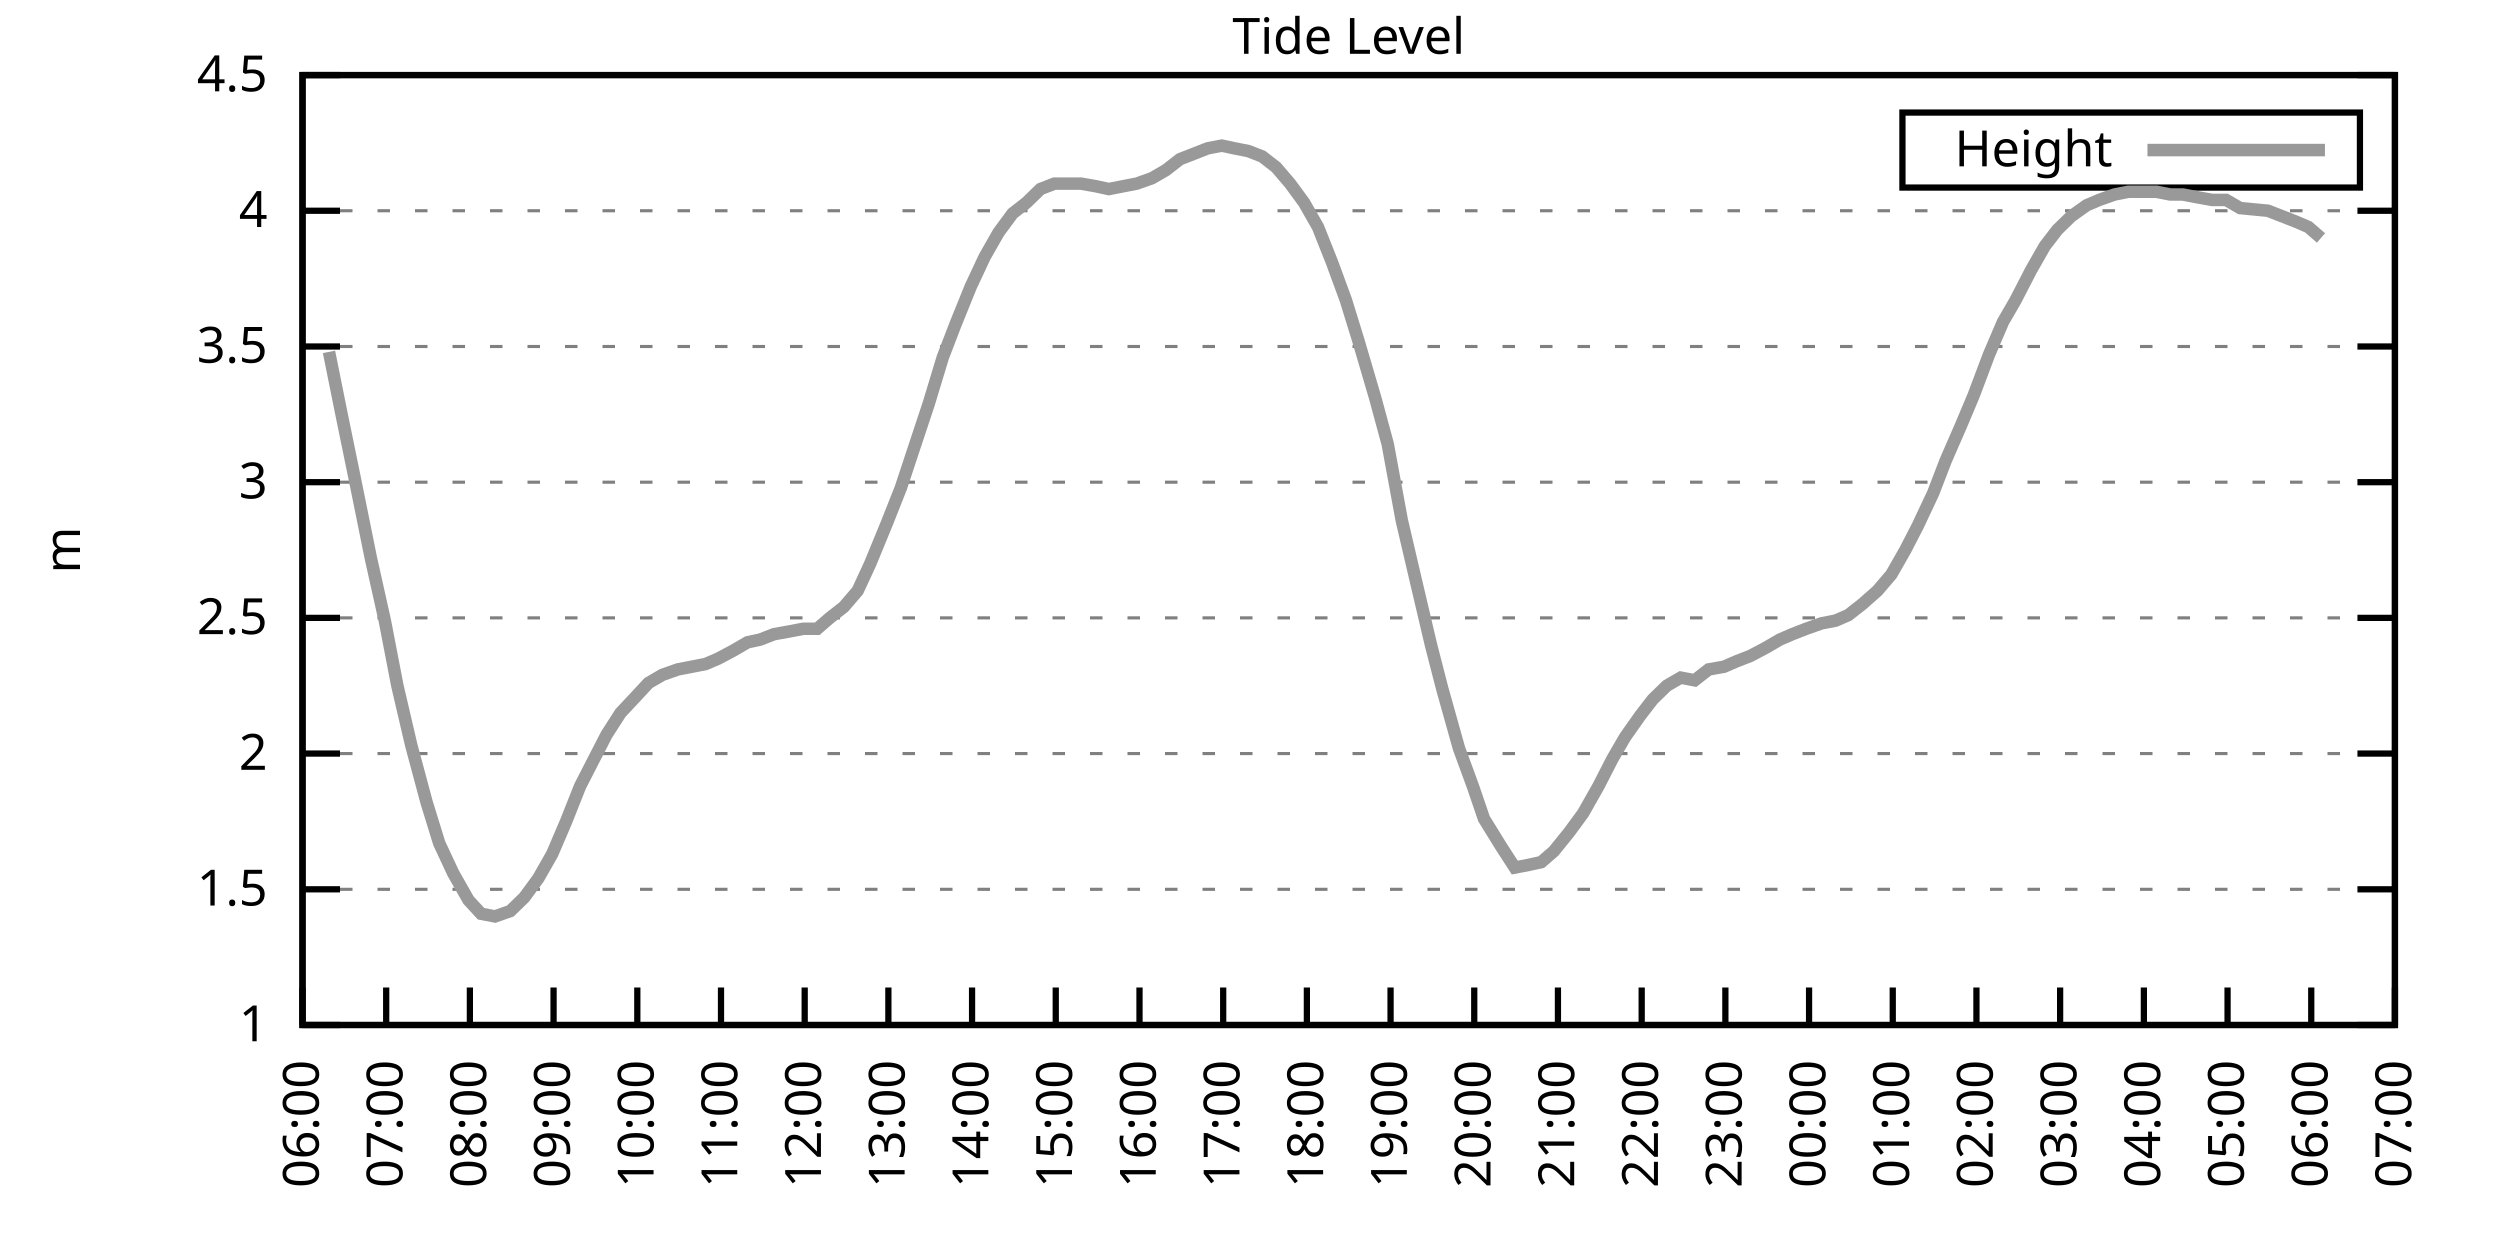
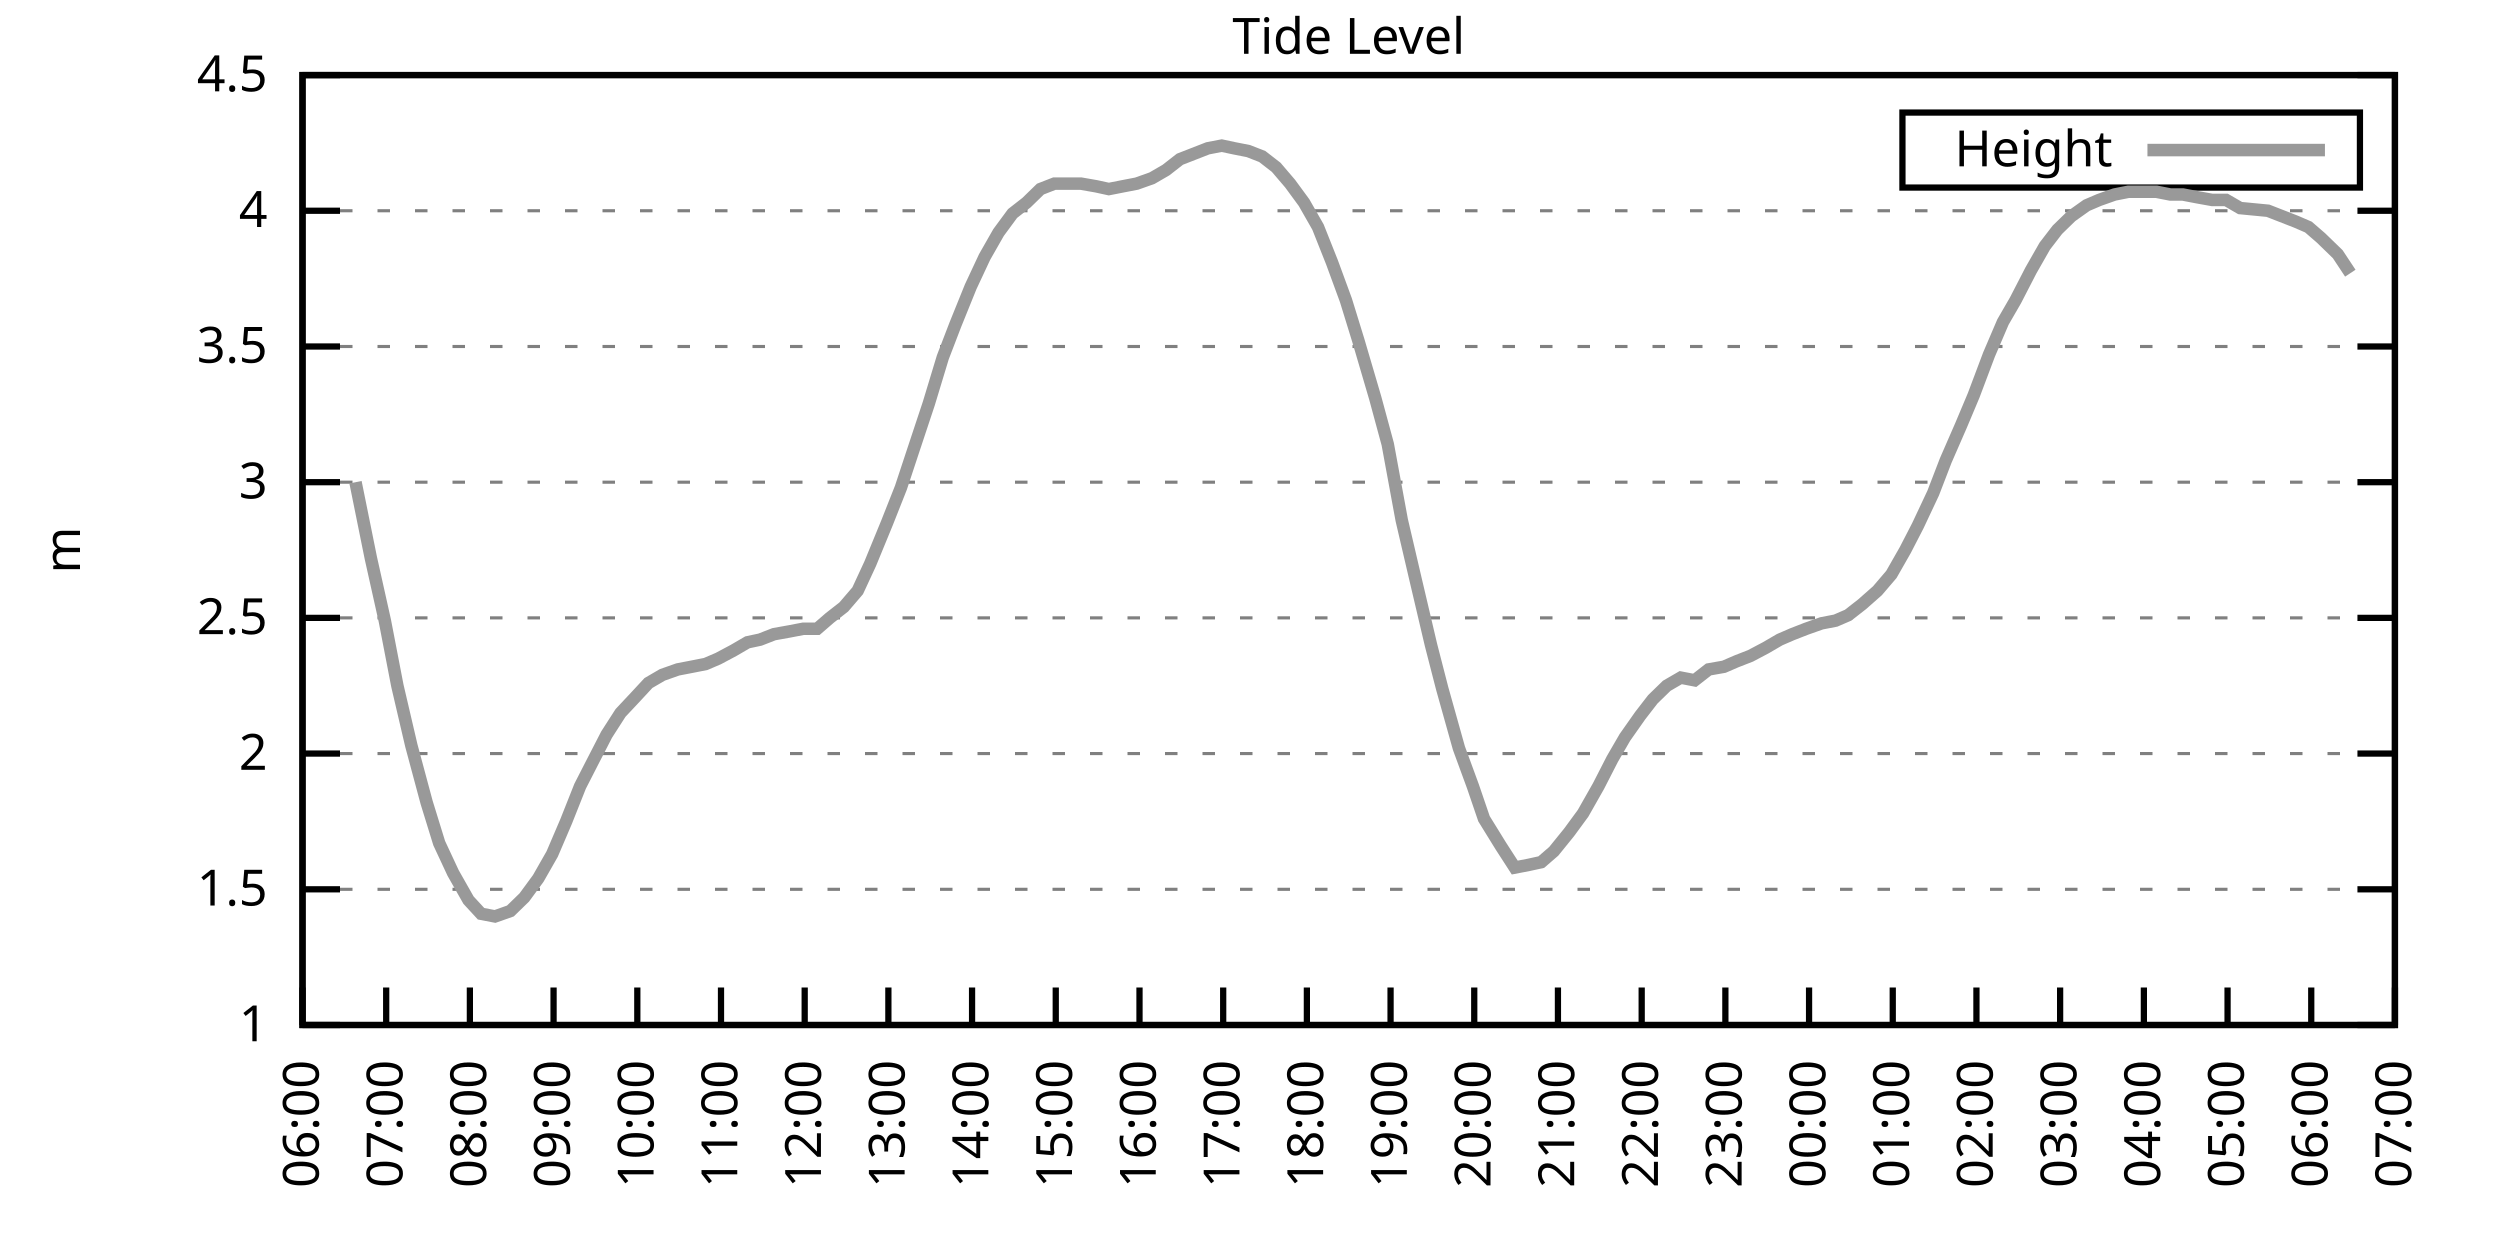
<svg xmlns="http://www.w3.org/2000/svg" xmlns:xlink="http://www.w3.org/1999/xlink" width="400" height="200" viewBox="0 0 400 200">
  <g id="gnuplot_canvas">
    <rect x="0" y="0" width="400" height="200" fill="none" />
    <defs>
      <circle id="gpDot" r="0.5" stroke-width="0.5" stroke="currentColor" />
      <path id="gpPt0" stroke-width="0.333" stroke="currentColor" d="M-1,0 h2 M0,-1 v2" />
      <path id="gpPt1" stroke-width="0.333" stroke="currentColor" d="M-1,-1 L1,1 M1,-1 L-1,1" />
      <path id="gpPt2" stroke-width="0.333" stroke="currentColor" d="M-1,0 L1,0 M0,-1 L0,1 M-1,-1 L1,1 M-1,1 L1,-1" />
      <rect id="gpPt3" stroke-width="0.333" stroke="currentColor" x="-1" y="-1" width="2" height="2" />
      <rect id="gpPt4" stroke-width="0.333" stroke="currentColor" fill="currentColor" x="-1" y="-1" width="2" height="2" />
      <circle id="gpPt5" stroke-width="0.333" stroke="currentColor" cx="0" cy="0" r="1" />
      <use xlink:href="#gpPt5" id="gpPt6" fill="currentColor" stroke="none" />
      <path id="gpPt7" stroke-width="0.333" stroke="currentColor" d="M0,-1.33 L-1.33,0.67 L1.33,0.67 z" />
      <use xlink:href="#gpPt7" id="gpPt8" fill="currentColor" stroke="none" />
      <use xlink:href="#gpPt7" id="gpPt9" stroke="currentColor" transform="rotate(180)" />
      <use xlink:href="#gpPt9" id="gpPt10" fill="currentColor" stroke="none" />
      <use xlink:href="#gpPt3" id="gpPt11" stroke="currentColor" transform="rotate(45)" />
      <use xlink:href="#gpPt11" id="gpPt12" fill="currentColor" stroke="none" />
      <path id="gpPt13" stroke-width="0.333" stroke="currentColor" d="M0,1.330 L1.265,0.411 L0.782,-1.067 L-0.782,-1.076 L-1.265,0.411 z" />
      <use xlink:href="#gpPt13" id="gpPt14" fill="currentColor" stroke="none" />
      <filter id="textbox" filterUnits="objectBoundingBox" x="0" y="0" height="1" width="1">
        <feFlood flood-color="white" flood-opacity="1" result="bgnd" />
        <feComposite in="SourceGraphic" in2="bgnd" operator="atop" />
      </filter>
      <filter id="greybox" filterUnits="objectBoundingBox" x="0" y="0" height="1" width="1">
        <feFlood flood-color="lightgrey" flood-opacity="1" result="grey" />
        <feComposite in="SourceGraphic" in2="grey" operator="atop" />
      </filter>
    </defs>
    <g fill="none" color="white" stroke="currentColor" stroke-width="1.00" stroke-linecap="butt" stroke-linejoin="miter">
</g>
    <g fill="none" color="black" stroke="currentColor" stroke-width="1.00" stroke-linecap="butt" stroke-linejoin="miter">
      <g stroke="none" shape-rendering="crispEdges">
        <polygon fill="rgb(255, 255, 255)" points="48.40,164.00 383.18,164.00 383.18,12.02 48.40,12.02 " />
      </g>
    </g>
    <g fill="none" color="black" stroke="currentColor" stroke-width="1.00" stroke-linecap="butt" stroke-linejoin="miter">
</g>
    <g fill="none" color="black" stroke="black" stroke-width="0.50" stroke-linecap="butt" stroke-linejoin="miter">
</g>
    <g fill="none" color="gray" stroke="currentColor" stroke-width="0.50" stroke-linecap="butt" stroke-linejoin="miter">
      <path stroke="gray" stroke-dasharray="2,4" class="gridline" d="M48.40,164.00 L383.19,164.00  " />
    </g>
    <g fill="none" color="gray" stroke="gray" stroke-width="1.00" stroke-linecap="butt" stroke-linejoin="miter">
</g>
    <g fill="none" color="black" stroke="currentColor" stroke-width="1.00" stroke-linecap="butt" stroke-linejoin="miter">
      <path stroke="black" d="M48.40,164.00 L54.40,164.00 M383.19,164.00 L377.19,164.00  " />
      <g transform="translate(42.80,166.60)" stroke="none" fill="black" font-family="Sans" font-size="8.00" text-anchor="end">
        <text>
          <tspan font-family="Sans"> 1</tspan>
        </text>
      </g>
    </g>
    <g fill="none" color="black" stroke="currentColor" stroke-width="1.00" stroke-linecap="butt" stroke-linejoin="miter">
</g>
    <g fill="none" color="black" stroke="black" stroke-width="0.50" stroke-linecap="butt" stroke-linejoin="miter">
</g>
    <g fill="none" color="gray" stroke="currentColor" stroke-width="0.50" stroke-linecap="butt" stroke-linejoin="miter">
      <path stroke="gray" stroke-dasharray="2,4" class="gridline" d="M48.40,142.29 L383.19,142.29  " />
    </g>
    <g fill="none" color="gray" stroke="gray" stroke-width="1.00" stroke-linecap="butt" stroke-linejoin="miter">
</g>
    <g fill="none" color="black" stroke="currentColor" stroke-width="1.00" stroke-linecap="butt" stroke-linejoin="miter">
      <path stroke="black" d="M48.40,142.29 L54.40,142.29 M383.19,142.29 L377.19,142.29  " />
      <g transform="translate(42.80,144.89)" stroke="none" fill="black" font-family="Sans" font-size="8.00" text-anchor="end">
        <text>
          <tspan font-family="Sans"> 1.5</tspan>
        </text>
      </g>
    </g>
    <g fill="none" color="black" stroke="currentColor" stroke-width="1.00" stroke-linecap="butt" stroke-linejoin="miter">
</g>
    <g fill="none" color="black" stroke="black" stroke-width="0.50" stroke-linecap="butt" stroke-linejoin="miter">
</g>
    <g fill="none" color="gray" stroke="currentColor" stroke-width="0.50" stroke-linecap="butt" stroke-linejoin="miter">
      <path stroke="gray" stroke-dasharray="2,4" class="gridline" d="M48.40,120.57 L383.19,120.57  " />
    </g>
    <g fill="none" color="gray" stroke="gray" stroke-width="1.00" stroke-linecap="butt" stroke-linejoin="miter">
</g>
    <g fill="none" color="black" stroke="currentColor" stroke-width="1.00" stroke-linecap="butt" stroke-linejoin="miter">
      <path stroke="black" d="M48.40,120.57 L54.40,120.57 M383.19,120.57 L377.19,120.57  " />
      <g transform="translate(42.80,123.17)" stroke="none" fill="black" font-family="Sans" font-size="8.00" text-anchor="end">
        <text>
          <tspan font-family="Sans"> 2</tspan>
        </text>
      </g>
    </g>
    <g fill="none" color="black" stroke="currentColor" stroke-width="1.00" stroke-linecap="butt" stroke-linejoin="miter">
</g>
    <g fill="none" color="black" stroke="black" stroke-width="0.50" stroke-linecap="butt" stroke-linejoin="miter">
</g>
    <g fill="none" color="gray" stroke="currentColor" stroke-width="0.50" stroke-linecap="butt" stroke-linejoin="miter">
      <path stroke="gray" stroke-dasharray="2,4" class="gridline" d="M48.40,98.86 L383.19,98.86  " />
    </g>
    <g fill="none" color="gray" stroke="gray" stroke-width="1.00" stroke-linecap="butt" stroke-linejoin="miter">
</g>
    <g fill="none" color="black" stroke="currentColor" stroke-width="1.00" stroke-linecap="butt" stroke-linejoin="miter">
      <path stroke="black" d="M48.40,98.86 L54.40,98.86 M383.19,98.86 L377.19,98.86  " />
      <g transform="translate(42.80,101.46)" stroke="none" fill="black" font-family="Sans" font-size="8.00" text-anchor="end">
        <text>
          <tspan font-family="Sans"> 2.5</tspan>
        </text>
      </g>
    </g>
    <g fill="none" color="black" stroke="currentColor" stroke-width="1.00" stroke-linecap="butt" stroke-linejoin="miter">
</g>
    <g fill="none" color="black" stroke="black" stroke-width="0.50" stroke-linecap="butt" stroke-linejoin="miter">
</g>
    <g fill="none" color="gray" stroke="currentColor" stroke-width="0.50" stroke-linecap="butt" stroke-linejoin="miter">
      <path stroke="gray" stroke-dasharray="2,4" class="gridline" d="M48.40,77.15 L383.19,77.15  " />
    </g>
    <g fill="none" color="gray" stroke="gray" stroke-width="1.00" stroke-linecap="butt" stroke-linejoin="miter">
</g>
    <g fill="none" color="black" stroke="currentColor" stroke-width="1.00" stroke-linecap="butt" stroke-linejoin="miter">
      <path stroke="black" d="M48.40,77.15 L54.40,77.15 M383.19,77.15 L377.19,77.15  " />
      <g transform="translate(42.80,79.75)" stroke="none" fill="black" font-family="Sans" font-size="8.00" text-anchor="end">
        <text>
          <tspan font-family="Sans"> 3</tspan>
        </text>
      </g>
    </g>
    <g fill="none" color="black" stroke="currentColor" stroke-width="1.00" stroke-linecap="butt" stroke-linejoin="miter">
</g>
    <g fill="none" color="black" stroke="black" stroke-width="0.50" stroke-linecap="butt" stroke-linejoin="miter">
</g>
    <g fill="none" color="gray" stroke="currentColor" stroke-width="0.50" stroke-linecap="butt" stroke-linejoin="miter">
      <path stroke="gray" stroke-dasharray="2,4" class="gridline" d="M48.40,55.44 L383.19,55.44  " />
    </g>
    <g fill="none" color="gray" stroke="gray" stroke-width="1.00" stroke-linecap="butt" stroke-linejoin="miter">
</g>
    <g fill="none" color="black" stroke="currentColor" stroke-width="1.00" stroke-linecap="butt" stroke-linejoin="miter">
      <path stroke="black" d="M48.40,55.44 L54.40,55.44 M383.19,55.44 L377.19,55.44  " />
      <g transform="translate(42.80,58.04)" stroke="none" fill="black" font-family="Sans" font-size="8.00" text-anchor="end">
        <text>
          <tspan font-family="Sans"> 3.5</tspan>
        </text>
      </g>
    </g>
    <g fill="none" color="black" stroke="currentColor" stroke-width="1.00" stroke-linecap="butt" stroke-linejoin="miter">
</g>
    <g fill="none" color="black" stroke="black" stroke-width="0.50" stroke-linecap="butt" stroke-linejoin="miter">
</g>
    <g fill="none" color="gray" stroke="currentColor" stroke-width="0.50" stroke-linecap="butt" stroke-linejoin="miter">
      <path stroke="gray" stroke-dasharray="2,4" class="gridline" d="M48.40,33.72 L383.19,33.72  " />
    </g>
    <g fill="none" color="gray" stroke="gray" stroke-width="1.00" stroke-linecap="butt" stroke-linejoin="miter">
</g>
    <g fill="none" color="black" stroke="currentColor" stroke-width="1.00" stroke-linecap="butt" stroke-linejoin="miter">
      <path stroke="black" d="M48.40,33.72 L54.40,33.72 M383.19,33.72 L377.19,33.72  " />
      <g transform="translate(42.80,36.32)" stroke="none" fill="black" font-family="Sans" font-size="8.00" text-anchor="end">
        <text>
          <tspan font-family="Sans"> 4</tspan>
        </text>
      </g>
    </g>
    <g fill="none" color="black" stroke="currentColor" stroke-width="1.00" stroke-linecap="butt" stroke-linejoin="miter">
</g>
    <g fill="none" color="black" stroke="black" stroke-width="0.50" stroke-linecap="butt" stroke-linejoin="miter">
</g>
    <g fill="none" color="gray" stroke="currentColor" stroke-width="0.50" stroke-linecap="butt" stroke-linejoin="miter">
      <path stroke="gray" stroke-dasharray="2,4" class="gridline" d="M48.40,12.01 L383.19,12.01  " />
    </g>
    <g fill="none" color="gray" stroke="gray" stroke-width="1.00" stroke-linecap="butt" stroke-linejoin="miter">
</g>
    <g fill="none" color="black" stroke="currentColor" stroke-width="1.00" stroke-linecap="butt" stroke-linejoin="miter">
      <path stroke="black" d="M48.40,12.01 L54.40,12.01 M383.19,12.01 L377.19,12.01  " />
      <g transform="translate(42.80,14.61)" stroke="none" fill="black" font-family="Sans" font-size="8.00" text-anchor="end">
        <text>
          <tspan font-family="Sans"> 4.5</tspan>
        </text>
      </g>
    </g>
    <g fill="none" color="black" stroke="currentColor" stroke-width="1.00" stroke-linecap="butt" stroke-linejoin="miter">
      <path stroke="black" d="M48.40,164.00 L48.40,158.00  " />
      <g transform="translate(51.00,169.60) rotate(270.00)" stroke="none" fill="black" font-family="Sans" font-size="8.00" text-anchor="end">
        <text>
          <tspan font-family="Sans">06:00</tspan>
        </text>
      </g>
    </g>
    <g fill="none" color="black" stroke="currentColor" stroke-width="1.00" stroke-linecap="butt" stroke-linejoin="miter">
      <path stroke="black" d="M61.79,164.00 L61.79,158.00  " />
      <g transform="translate(64.39,169.60) rotate(270.00)" stroke="none" fill="black" font-family="Sans" font-size="8.00" text-anchor="end">
        <text>
          <tspan font-family="Sans">07:00</tspan>
        </text>
      </g>
    </g>
    <g fill="none" color="black" stroke="currentColor" stroke-width="1.00" stroke-linecap="butt" stroke-linejoin="miter">
      <path stroke="black" d="M75.18,164.00 L75.18,158.00  " />
      <g transform="translate(77.78,169.60) rotate(270.00)" stroke="none" fill="black" font-family="Sans" font-size="8.00" text-anchor="end">
        <text>
          <tspan font-family="Sans">08:00</tspan>
        </text>
      </g>
    </g>
    <g fill="none" color="black" stroke="currentColor" stroke-width="1.00" stroke-linecap="butt" stroke-linejoin="miter">
      <path stroke="black" d="M88.57,164.00 L88.57,158.00  " />
      <g transform="translate(91.17,169.60) rotate(270.00)" stroke="none" fill="black" font-family="Sans" font-size="8.00" text-anchor="end">
        <text>
          <tspan font-family="Sans">09:00</tspan>
        </text>
      </g>
    </g>
    <g fill="none" color="black" stroke="currentColor" stroke-width="1.00" stroke-linecap="butt" stroke-linejoin="miter">
      <path stroke="black" d="M101.97,164.00 L101.97,158.00  " />
      <g transform="translate(104.57,169.60) rotate(270.00)" stroke="none" fill="black" font-family="Sans" font-size="8.00" text-anchor="end">
        <text>
          <tspan font-family="Sans">10:00</tspan>
        </text>
      </g>
    </g>
    <g fill="none" color="black" stroke="currentColor" stroke-width="1.00" stroke-linecap="butt" stroke-linejoin="miter">
      <path stroke="black" d="M115.36,164.00 L115.36,158.00  " />
      <g transform="translate(117.96,169.60) rotate(270.00)" stroke="none" fill="black" font-family="Sans" font-size="8.00" text-anchor="end">
        <text>
          <tspan font-family="Sans">11:00</tspan>
        </text>
      </g>
    </g>
    <g fill="none" color="black" stroke="currentColor" stroke-width="1.00" stroke-linecap="butt" stroke-linejoin="miter">
      <path stroke="black" d="M128.75,164.00 L128.75,158.00  " />
      <g transform="translate(131.35,169.60) rotate(270.00)" stroke="none" fill="black" font-family="Sans" font-size="8.00" text-anchor="end">
        <text>
          <tspan font-family="Sans">12:00</tspan>
        </text>
      </g>
    </g>
    <g fill="none" color="black" stroke="currentColor" stroke-width="1.00" stroke-linecap="butt" stroke-linejoin="miter">
      <path stroke="black" d="M142.14,164.00 L142.14,158.00  " />
      <g transform="translate(144.74,169.60) rotate(270.00)" stroke="none" fill="black" font-family="Sans" font-size="8.00" text-anchor="end">
        <text>
          <tspan font-family="Sans">13:00</tspan>
        </text>
      </g>
    </g>
    <g fill="none" color="black" stroke="currentColor" stroke-width="1.00" stroke-linecap="butt" stroke-linejoin="miter">
      <path stroke="black" d="M155.53,164.00 L155.53,158.00  " />
      <g transform="translate(158.13,169.60) rotate(270.00)" stroke="none" fill="black" font-family="Sans" font-size="8.00" text-anchor="end">
        <text>
          <tspan font-family="Sans">14:00</tspan>
        </text>
      </g>
    </g>
    <g fill="none" color="black" stroke="currentColor" stroke-width="1.00" stroke-linecap="butt" stroke-linejoin="miter">
      <path stroke="black" d="M168.92,164.00 L168.92,158.00  " />
      <g transform="translate(171.52,169.60) rotate(270.00)" stroke="none" fill="black" font-family="Sans" font-size="8.00" text-anchor="end">
        <text>
          <tspan font-family="Sans">15:00</tspan>
        </text>
      </g>
    </g>
    <g fill="none" color="black" stroke="currentColor" stroke-width="1.00" stroke-linecap="butt" stroke-linejoin="miter">
      <path stroke="black" d="M182.32,164.00 L182.32,158.00  " />
      <g transform="translate(184.92,169.60) rotate(270.00)" stroke="none" fill="black" font-family="Sans" font-size="8.00" text-anchor="end">
        <text>
          <tspan font-family="Sans">16:00</tspan>
        </text>
      </g>
    </g>
    <g fill="none" color="black" stroke="currentColor" stroke-width="1.00" stroke-linecap="butt" stroke-linejoin="miter">
      <path stroke="black" d="M195.71,164.00 L195.71,158.00  " />
      <g transform="translate(198.31,169.60) rotate(270.00)" stroke="none" fill="black" font-family="Sans" font-size="8.00" text-anchor="end">
        <text>
          <tspan font-family="Sans">17:00</tspan>
        </text>
      </g>
    </g>
    <g fill="none" color="black" stroke="currentColor" stroke-width="1.00" stroke-linecap="butt" stroke-linejoin="miter">
      <path stroke="black" d="M209.10,164.00 L209.10,158.00  " />
      <g transform="translate(211.70,169.60) rotate(270.00)" stroke="none" fill="black" font-family="Sans" font-size="8.00" text-anchor="end">
        <text>
          <tspan font-family="Sans">18:00</tspan>
        </text>
      </g>
    </g>
    <g fill="none" color="black" stroke="currentColor" stroke-width="1.00" stroke-linecap="butt" stroke-linejoin="miter">
      <path stroke="black" d="M222.49,164.00 L222.49,158.00  " />
      <g transform="translate(225.09,169.60) rotate(270.00)" stroke="none" fill="black" font-family="Sans" font-size="8.00" text-anchor="end">
        <text>
          <tspan font-family="Sans">19:00</tspan>
        </text>
      </g>
    </g>
    <g fill="none" color="black" stroke="currentColor" stroke-width="1.00" stroke-linecap="butt" stroke-linejoin="miter">
      <path stroke="black" d="M235.88,164.00 L235.88,158.00  " />
      <g transform="translate(238.48,169.60) rotate(270.00)" stroke="none" fill="black" font-family="Sans" font-size="8.00" text-anchor="end">
        <text>
          <tspan font-family="Sans">20:00</tspan>
        </text>
      </g>
    </g>
    <g fill="none" color="black" stroke="currentColor" stroke-width="1.00" stroke-linecap="butt" stroke-linejoin="miter">
      <path stroke="black" d="M249.27,164.00 L249.27,158.00  " />
      <g transform="translate(251.87,169.60) rotate(270.00)" stroke="none" fill="black" font-family="Sans" font-size="8.00" text-anchor="end">
        <text>
          <tspan font-family="Sans">21:00</tspan>
        </text>
      </g>
    </g>
    <g fill="none" color="black" stroke="currentColor" stroke-width="1.00" stroke-linecap="butt" stroke-linejoin="miter">
      <path stroke="black" d="M262.67,164.00 L262.67,158.00  " />
      <g transform="translate(265.27,169.60) rotate(270.00)" stroke="none" fill="black" font-family="Sans" font-size="8.00" text-anchor="end">
        <text>
          <tspan font-family="Sans">22:00</tspan>
        </text>
      </g>
    </g>
    <g fill="none" color="black" stroke="currentColor" stroke-width="1.00" stroke-linecap="butt" stroke-linejoin="miter">
      <path stroke="black" d="M276.06,164.00 L276.06,158.00  " />
      <g transform="translate(278.66,169.60) rotate(270.00)" stroke="none" fill="black" font-family="Sans" font-size="8.00" text-anchor="end">
        <text>
          <tspan font-family="Sans">23:00</tspan>
        </text>
      </g>
    </g>
    <g fill="none" color="black" stroke="currentColor" stroke-width="1.00" stroke-linecap="butt" stroke-linejoin="miter">
      <path stroke="black" d="M289.45,164.00 L289.45,158.00  " />
      <g transform="translate(292.05,169.60) rotate(270.00)" stroke="none" fill="black" font-family="Sans" font-size="8.00" text-anchor="end">
        <text>
          <tspan font-family="Sans">00:00</tspan>
        </text>
      </g>
    </g>
    <g fill="none" color="black" stroke="currentColor" stroke-width="1.00" stroke-linecap="butt" stroke-linejoin="miter">
      <path stroke="black" d="M302.84,164.00 L302.84,158.00  " />
      <g transform="translate(305.44,169.60) rotate(270.00)" stroke="none" fill="black" font-family="Sans" font-size="8.00" text-anchor="end">
        <text>
          <tspan font-family="Sans">01:00</tspan>
        </text>
      </g>
    </g>
    <g fill="none" color="black" stroke="currentColor" stroke-width="1.00" stroke-linecap="butt" stroke-linejoin="miter">
      <path stroke="black" d="M316.23,164.00 L316.23,158.00  " />
      <g transform="translate(318.83,169.60) rotate(270.00)" stroke="none" fill="black" font-family="Sans" font-size="8.00" text-anchor="end">
        <text>
          <tspan font-family="Sans">02:00</tspan>
        </text>
      </g>
    </g>
    <g fill="none" color="black" stroke="currentColor" stroke-width="1.00" stroke-linecap="butt" stroke-linejoin="miter">
      <path stroke="black" d="M329.62,164.00 L329.62,158.00  " />
      <g transform="translate(332.22,169.60) rotate(270.00)" stroke="none" fill="black" font-family="Sans" font-size="8.00" text-anchor="end">
        <text>
          <tspan font-family="Sans">03:00</tspan>
        </text>
      </g>
    </g>
    <g fill="none" color="black" stroke="currentColor" stroke-width="1.00" stroke-linecap="butt" stroke-linejoin="miter">
      <path stroke="black" d="M343.02,164.00 L343.02,158.00  " />
      <g transform="translate(345.62,169.60) rotate(270.00)" stroke="none" fill="black" font-family="Sans" font-size="8.00" text-anchor="end">
        <text>
          <tspan font-family="Sans">04:00</tspan>
        </text>
      </g>
    </g>
    <g fill="none" color="black" stroke="currentColor" stroke-width="1.00" stroke-linecap="butt" stroke-linejoin="miter">
      <path stroke="black" d="M356.41,164.00 L356.41,158.00  " />
      <g transform="translate(359.01,169.60) rotate(270.00)" stroke="none" fill="black" font-family="Sans" font-size="8.00" text-anchor="end">
        <text>
          <tspan font-family="Sans">05:00</tspan>
        </text>
      </g>
    </g>
    <g fill="none" color="black" stroke="currentColor" stroke-width="1.00" stroke-linecap="butt" stroke-linejoin="miter">
      <path stroke="black" d="M369.80,164.00 L369.80,158.00  " />
      <g transform="translate(372.40,169.60) rotate(270.00)" stroke="none" fill="black" font-family="Sans" font-size="8.00" text-anchor="end">
        <text>
          <tspan font-family="Sans">06:00</tspan>
        </text>
      </g>
    </g>
    <g fill="none" color="black" stroke="currentColor" stroke-width="1.00" stroke-linecap="butt" stroke-linejoin="miter">
      <path stroke="black" d="M383.19,164.00 L383.19,158.00  " />
      <g transform="translate(385.79,169.60) rotate(270.00)" stroke="none" fill="black" font-family="Sans" font-size="8.00" text-anchor="end">
        <text>
          <tspan font-family="Sans">07:00</tspan>
        </text>
      </g>
    </g>
    <g fill="none" color="black" stroke="currentColor" stroke-width="1.00" stroke-linecap="butt" stroke-linejoin="miter">
</g>
    <g fill="none" color="black" stroke="currentColor" stroke-width="1.00" stroke-linecap="butt" stroke-linejoin="miter">
      <path stroke="black" d="M48.40,12.01 L48.40,164.00 L383.19,164.00 L383.19,12.01 L48.40,12.01 Z  " />
    </g>
    <g fill="none" color="black" stroke="currentColor" stroke-width="1.00" stroke-linecap="butt" stroke-linejoin="miter">
</g>
    <g fill="none" color="black" stroke="currentColor" stroke-width="1.00" stroke-linecap="butt" stroke-linejoin="miter">
      <path stroke="black" d="M304.39,30.01 L304.39,18.01 L377.59,18.01 L377.59,30.01 L304.39,30.01 Z  " />
    </g>
    <g id="Tide_level_plot_1">
      <g fill="none" color="white" stroke="black" stroke-width="2.00" stroke-linecap="butt" stroke-linejoin="miter">
</g>
      <g fill="none" color="black" stroke="currentColor" stroke-width="2.00" stroke-linecap="butt" stroke-linejoin="miter">
        <g transform="translate(337.99,26.61)" stroke="none" fill="black" font-family="Sans" font-size="8.00" text-anchor="end">
          <text>
            <tspan font-family="Sans">Height</tspan>
          </text>
        </g>
      </g>
      <g fill="none" color="black" stroke="currentColor" stroke-width="2.00" stroke-linecap="butt" stroke-linejoin="miter">
-         <path stroke="rgb(153, 153, 153)" d="M343.59,24.01 L371.99,24.01 M52.64,56.30 L54.65,66.29 L56.88,77.15 L59.34,89.31 L61.57,99.30 L63.58,109.72   L65.81,119.27 L68.26,128.39 L70.27,134.90 L72.50,139.68 L74.96,144.02 L76.97,146.20 L79.20,146.63 L81.66,145.76   L83.89,143.59 L86.12,140.55 L88.35,136.64 L90.58,131.43 L92.82,125.79 L94.82,121.88 L97.06,117.53 L99.29,114.06   L101.74,111.45 L103.75,109.28 L105.98,107.98 L108.44,107.11 L110.67,106.68 L112.90,106.24 L114.91,105.38 L117.37,104.07   L119.60,102.77 L121.61,102.34 L123.84,101.47 L126.29,101.03 L128.53,100.60 L130.76,100.60 L132.77,98.86 L135.00,97.12   L137.23,94.52 L139.24,90.18 L141.92,83.66 L144.15,78.02 L146.16,71.94 L148.61,64.56 L150.85,57.17 L152.85,51.96   L155.31,45.88 L157.54,41.11 L159.77,37.20 L162.01,34.16 L164.24,32.42 L166.47,30.25 L168.70,29.38 L170.93,29.38   L172.94,29.38 L175.40,29.81 L177.41,30.25 L179.64,29.81 L181.87,29.38 L184.32,28.51 L186.56,27.21 L188.79,25.47   L191.02,24.60 L193.25,23.73 L195.48,23.30 L197.49,23.73 L199.73,24.17 L201.96,25.04 L204.19,26.77 L206.42,29.38   L208.65,32.42 L210.88,36.33 L213.12,41.97 L215.35,48.05 L217.36,54.57 L220.04,63.69 L222.04,71.07 L224.28,83.23   L226.51,92.78 L228.96,103.20 L230.75,110.15 L233.43,119.71 L235.66,125.79 L237.44,131.00 L240.12,135.34 L242.36,138.81   L244.59,138.38 L246.60,137.94 L248.60,136.21 L251.06,133.17 L253.29,130.13 L255.75,125.79 L257.98,121.44 L259.99,117.97   L262.44,114.49 L264.45,111.89 L266.68,109.72 L268.92,108.42 L271.15,108.85 L273.38,107.11 L275.83,106.68 L277.84,105.81   L280.07,104.94 L282.53,103.64 L284.76,102.34 L286.77,101.47 L289.00,100.60 L291.46,99.73 L293.69,99.30 L295.70,98.43   L297.93,96.69 L300.39,94.52 L302.62,91.91 L304.85,88.00 L306.86,84.10 L309.31,78.89 L311.32,73.67 L313.78,68.03   L315.79,63.25 L318.24,56.74 L320.47,51.53 L322.48,48.05 L324.94,43.28 L327.17,39.37 L329.18,36.76 L331.41,34.59   L333.86,32.85 L335.87,31.99 L338.33,31.12 L340.56,30.68 L342.57,30.68 L345.02,30.68 L347.26,31.12 L349.26,31.12   L351.50,31.55 L353.95,31.99 L356.18,31.99 L358.42,33.29 L362.88,33.72 L365.11,34.59 L367.34,35.46 L369.35,36.33   L371.36,38.07  " />
+         <path stroke="rgb(153, 153, 153)" d="M343.59,24.01 L371.99,24.01 M56.88,77.15 L59.34,89.31 L61.57,99.30 L63.58,109.72 L65.81,119.27 L68.26,128.39   L70.27,134.90 L72.50,139.68 L74.96,144.02 L76.97,146.20 L79.20,146.63 L81.66,145.76 L83.89,143.59 L86.12,140.55   L88.35,136.64 L90.58,131.43 L92.82,125.79 L94.82,121.88 L97.06,117.53 L99.29,114.06 L101.74,111.45 L103.75,109.28   L105.98,107.98 L108.44,107.11 L110.67,106.68 L112.90,106.24 L114.91,105.38 L117.37,104.07 L119.60,102.77 L121.61,102.34   L123.84,101.47 L126.29,101.03 L128.53,100.60 L130.76,100.60 L132.77,98.86 L135.00,97.12 L137.23,94.52 L139.24,90.18   L141.92,83.66 L144.15,78.02 L146.16,71.94 L148.61,64.56 L150.85,57.17 L152.85,51.96 L155.31,45.88 L157.54,41.11   L159.77,37.20 L162.01,34.16 L164.24,32.42 L166.47,30.25 L168.70,29.38 L170.93,29.38 L172.94,29.38 L175.40,29.81   L177.41,30.25 L179.64,29.81 L181.87,29.38 L184.32,28.51 L186.56,27.21 L188.79,25.47 L191.02,24.60 L193.25,23.73   L195.48,23.30 L197.49,23.73 L199.73,24.17 L201.96,25.04 L204.19,26.77 L206.42,29.38 L208.65,32.42 L210.88,36.33   L213.12,41.97 L215.35,48.05 L217.36,54.57 L220.04,63.69 L222.04,71.07 L224.28,83.23 L226.51,92.78 L228.96,103.20   L230.75,110.15 L233.43,119.71 L235.66,125.79 L237.44,131.00 L240.12,135.34 L242.36,138.81 L244.59,138.38 L246.60,137.94   L248.60,136.21 L251.06,133.17 L253.29,130.13 L255.75,125.79 L257.98,121.44 L259.99,117.97 L262.44,114.49 L264.45,111.89   L266.68,109.72 L268.92,108.42 L271.15,108.85 L273.38,107.11 L275.83,106.68 L277.84,105.81 L280.07,104.94 L282.53,103.64   L284.76,102.34 L286.77,101.47 L289.00,100.60 L291.46,99.73 L293.69,99.30 L295.70,98.43 L297.93,96.69 L300.39,94.52   L302.62,91.91 L304.85,88.00 L306.86,84.10 L309.31,78.89 L311.32,73.67 L313.78,68.03 L315.79,63.25 L318.24,56.74   L320.47,51.53 L322.48,48.05 L324.94,43.28 L327.17,39.37 L329.18,36.76 L331.41,34.59 L333.86,32.85 L335.87,31.99   L338.33,31.12 L340.56,30.68 L342.57,30.68 L345.02,30.68 L347.26,31.12 L349.26,31.12 L351.50,31.55 L353.95,31.99   L356.18,31.99 L358.42,33.29 L362.88,33.72 L365.11,34.59 L367.34,35.46 L369.35,36.33 L371.36,38.07 L374.04,40.67   L376.05,43.71  " />
      </g>
    </g>
    <g fill="none" color="black" stroke="currentColor" stroke-width="2.00" stroke-linecap="butt" stroke-linejoin="miter">
</g>
    <g fill="none" color="black" stroke="black" stroke-width="1.00" stroke-linecap="butt" stroke-linejoin="miter">
</g>
    <g fill="none" color="black" stroke="currentColor" stroke-width="1.00" stroke-linecap="butt" stroke-linejoin="miter">
      <path stroke="black" d="M48.40,12.01 L48.40,164.00 L383.19,164.00 L383.19,12.01 L48.40,12.01 Z  " />
      <g transform="translate(12.80,88.01) rotate(270.00)" stroke="none" fill="black" font-family="Sans" font-size="8.00" text-anchor="middle">
        <text>
          <tspan font-family="Sans">m</tspan>
        </text>
      </g>
    </g>
    <g fill="none" color="black" stroke="currentColor" stroke-width="1.00" stroke-linecap="butt" stroke-linejoin="miter">
</g>
    <g fill="none" color="black" stroke="currentColor" stroke-width="1.00" stroke-linecap="butt" stroke-linejoin="miter">
      <g transform="translate(215.79,8.61)" stroke="none" fill="black" font-family="Sans" font-size="8.00" text-anchor="middle">
        <text>
          <tspan font-family="Sans">Tide Level</tspan>
        </text>
      </g>
    </g>
    <g fill="none" color="black" stroke="currentColor" stroke-width="1.00" stroke-linecap="butt" stroke-linejoin="miter">
</g>
  </g>
</svg>
